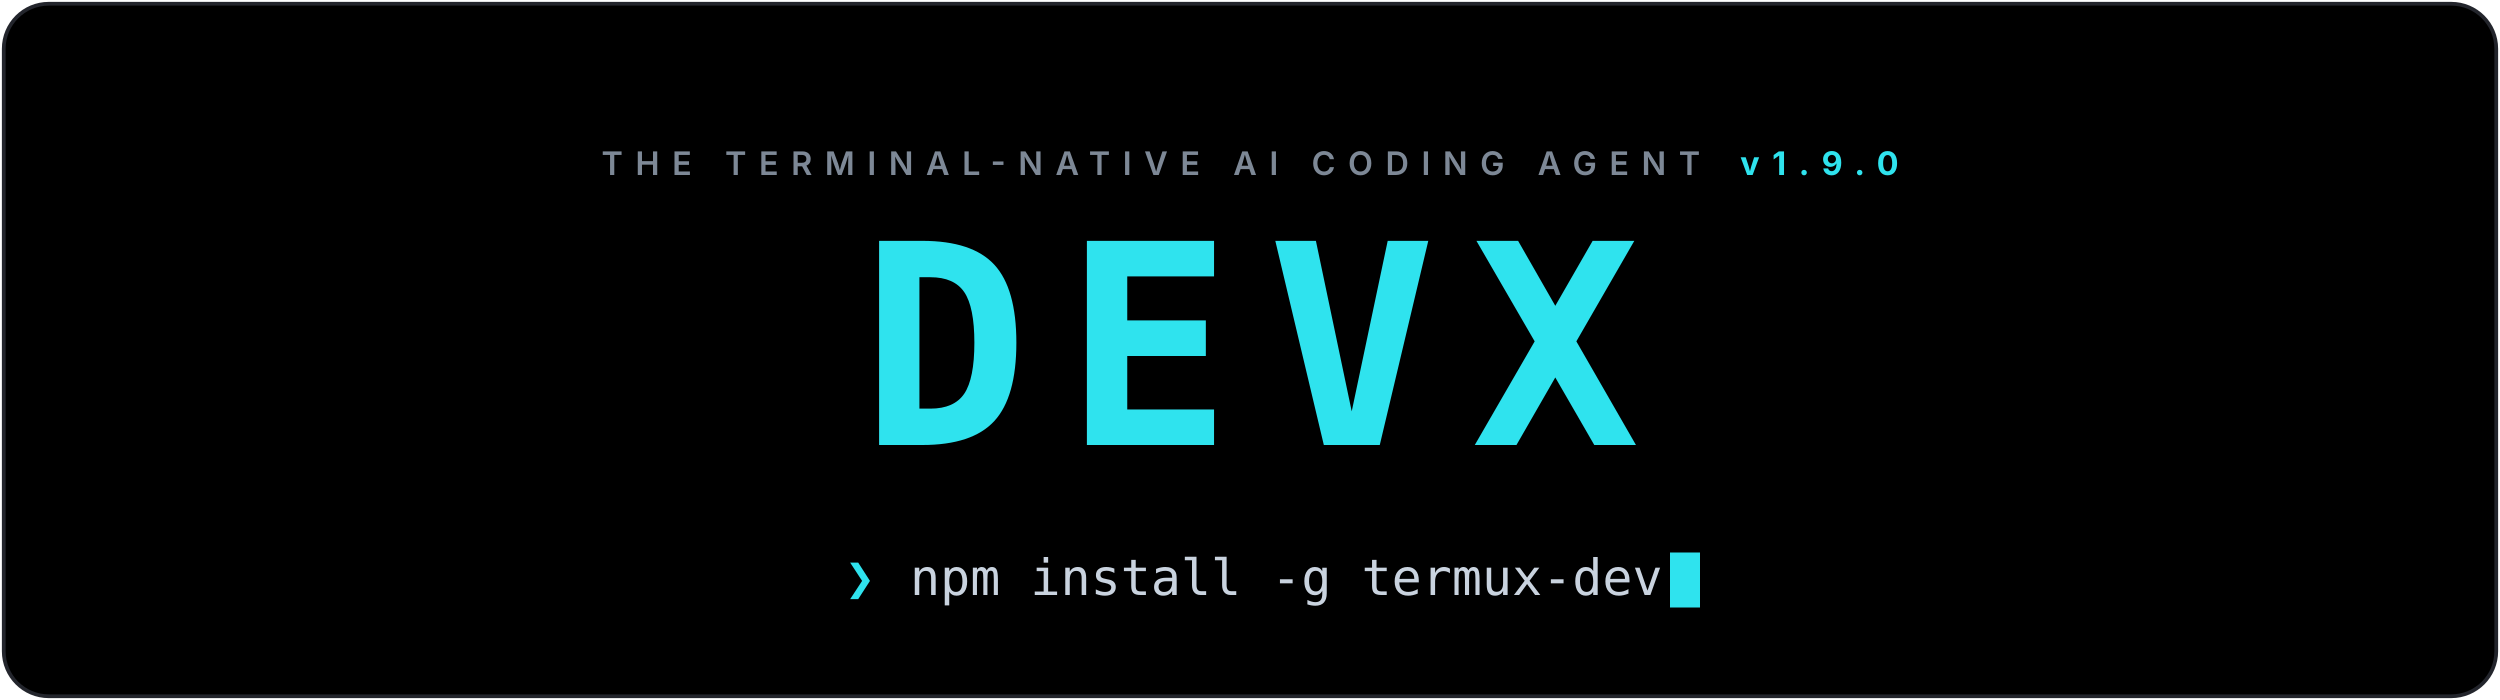
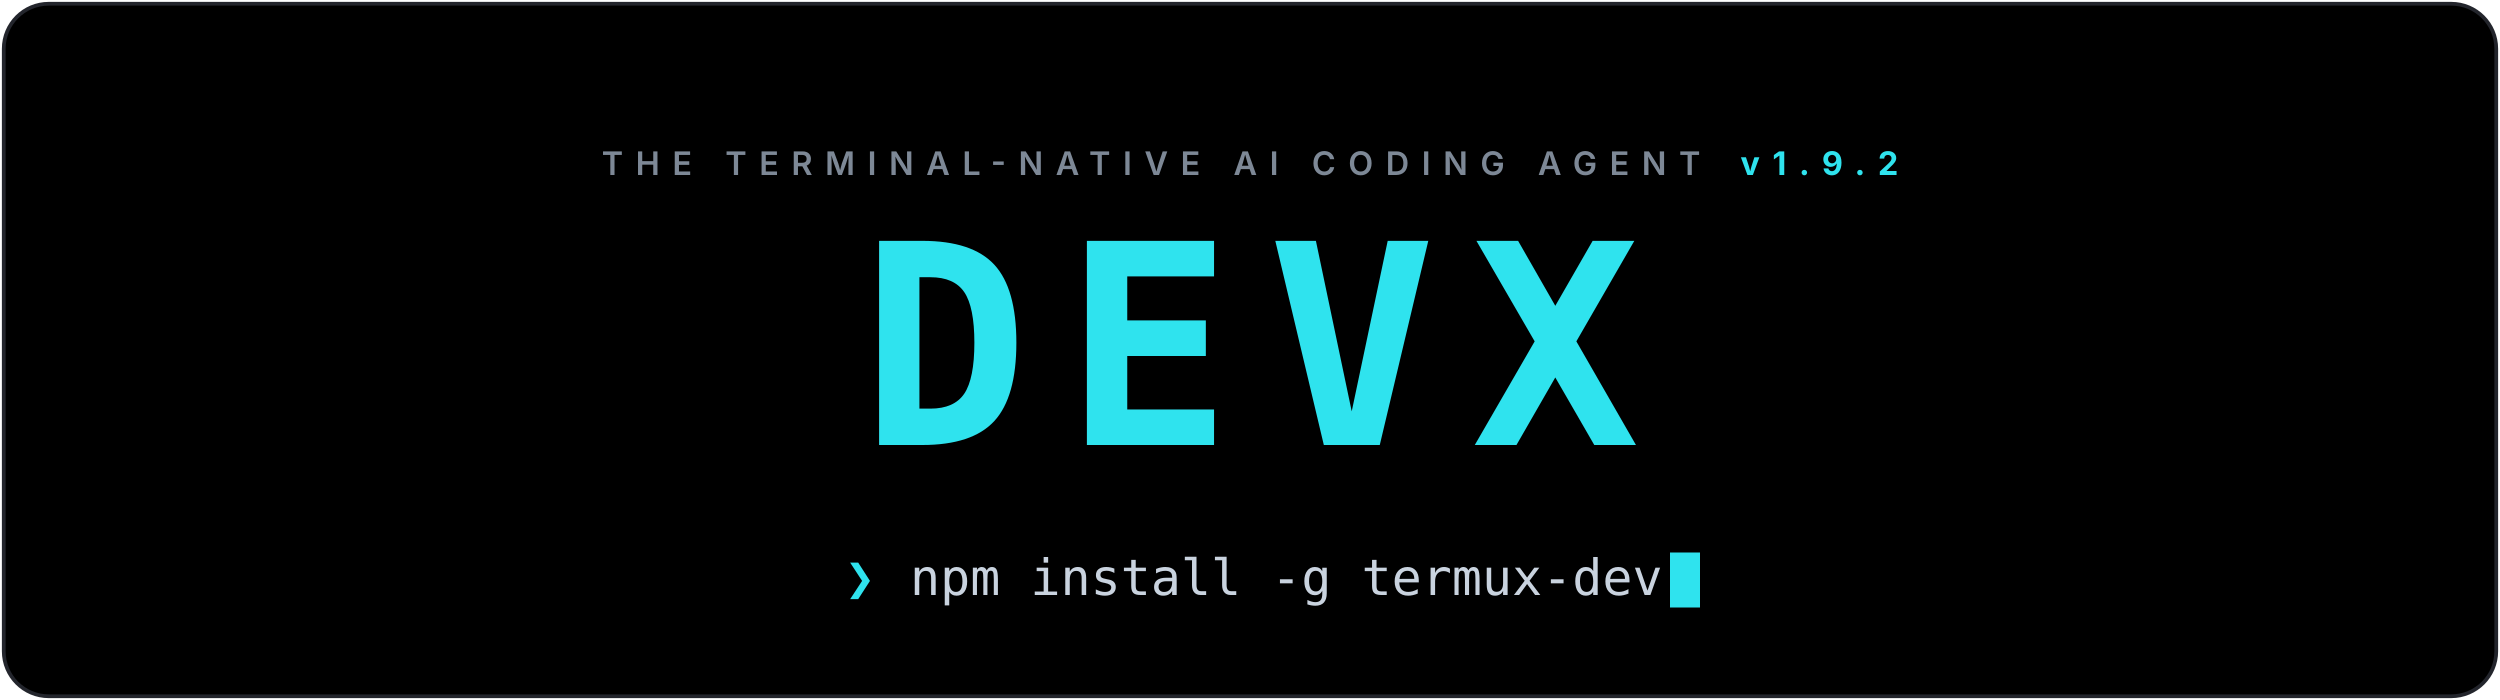
<svg xmlns="http://www.w3.org/2000/svg" viewBox="0 0 1000 280" width="100%" role="img" aria-label="DEVX: the terminal-native AI coding agent">
  <defs>
    <linearGradient id="bg" x1="0" y1="0" x2="1" y2="1">
      <stop offset="0" stop-color="#000000" />
      <stop offset="1" stop-color="#000000" />
    </linearGradient>
    <clipPath id="card">
      <rect x="1.5" y="1.5" width="997" height="277" rx="18" />
    </clipPath>
  </defs>
  <style>
    .cursor { animation: blink 1.1s steps(1) infinite; }
    @keyframes blink { 0%,55% { opacity: 1 } 56%,100% { opacity: 0 } }
    @media (prefers-reduced-motion: reduce) { .cursor { animation: none } }
  </style>
  <g clip-path="url(#card)">
    <rect width="1000" height="280" fill="url(#bg)" />
  </g>
  <rect x="1.5" y="1.5" width="997" height="277" rx="18" fill="none" stroke="#23252c" stroke-width="1.5" />
-   <text x="500.0" y="70" text-anchor="middle" font-family="'Inter',system-ui,-apple-system,'Segoe UI',Roboto,'Helvetica Neue',Arial,sans-serif" font-size="13" font-weight="600" letter-spacing="5" fill="#7d8896">THE TERMINAL-NATIVE AI CODING AGENT<tspan dx="16" fill="#2fe3ee" font-weight="700">v1.9.0</tspan>
+   <text x="500.0" y="70" text-anchor="middle" font-family="'Inter',system-ui,-apple-system,'Segoe UI',Roboto,'Helvetica Neue',Arial,sans-serif" font-size="13" font-weight="600" letter-spacing="5" fill="#7d8896">THE TERMINAL-NATIVE AI CODING AGENT<tspan dx="16" fill="#2fe3ee" font-weight="700">v1.9.2</tspan>
  </text>
  <g>
    <text x="500.0" y="178" text-anchor="middle" font-family="'JetBrains Mono','Fira Code','SF Mono',ui-monospace,Menlo,Consolas,'DejaVu Sans Mono',monospace" font-size="112" font-weight="800" letter-spacing="14" fill="#2fe3ee">DEVX</text>
  </g>
  <g font-family="'JetBrains Mono','Fira Code','SF Mono',ui-monospace,Menlo,Consolas,'DejaVu Sans Mono',monospace" font-size="20">
    <text x="338" y="238" fill="#2fe3ee" font-weight="700">❯</text>
    <text x="364" y="238" fill="#c9d3df">npm install -g termux-dev</text>
  </g>
  <rect class="cursor" x="668" y="221" width="12" height="22" fill="#2fe3ee" />
</svg>
